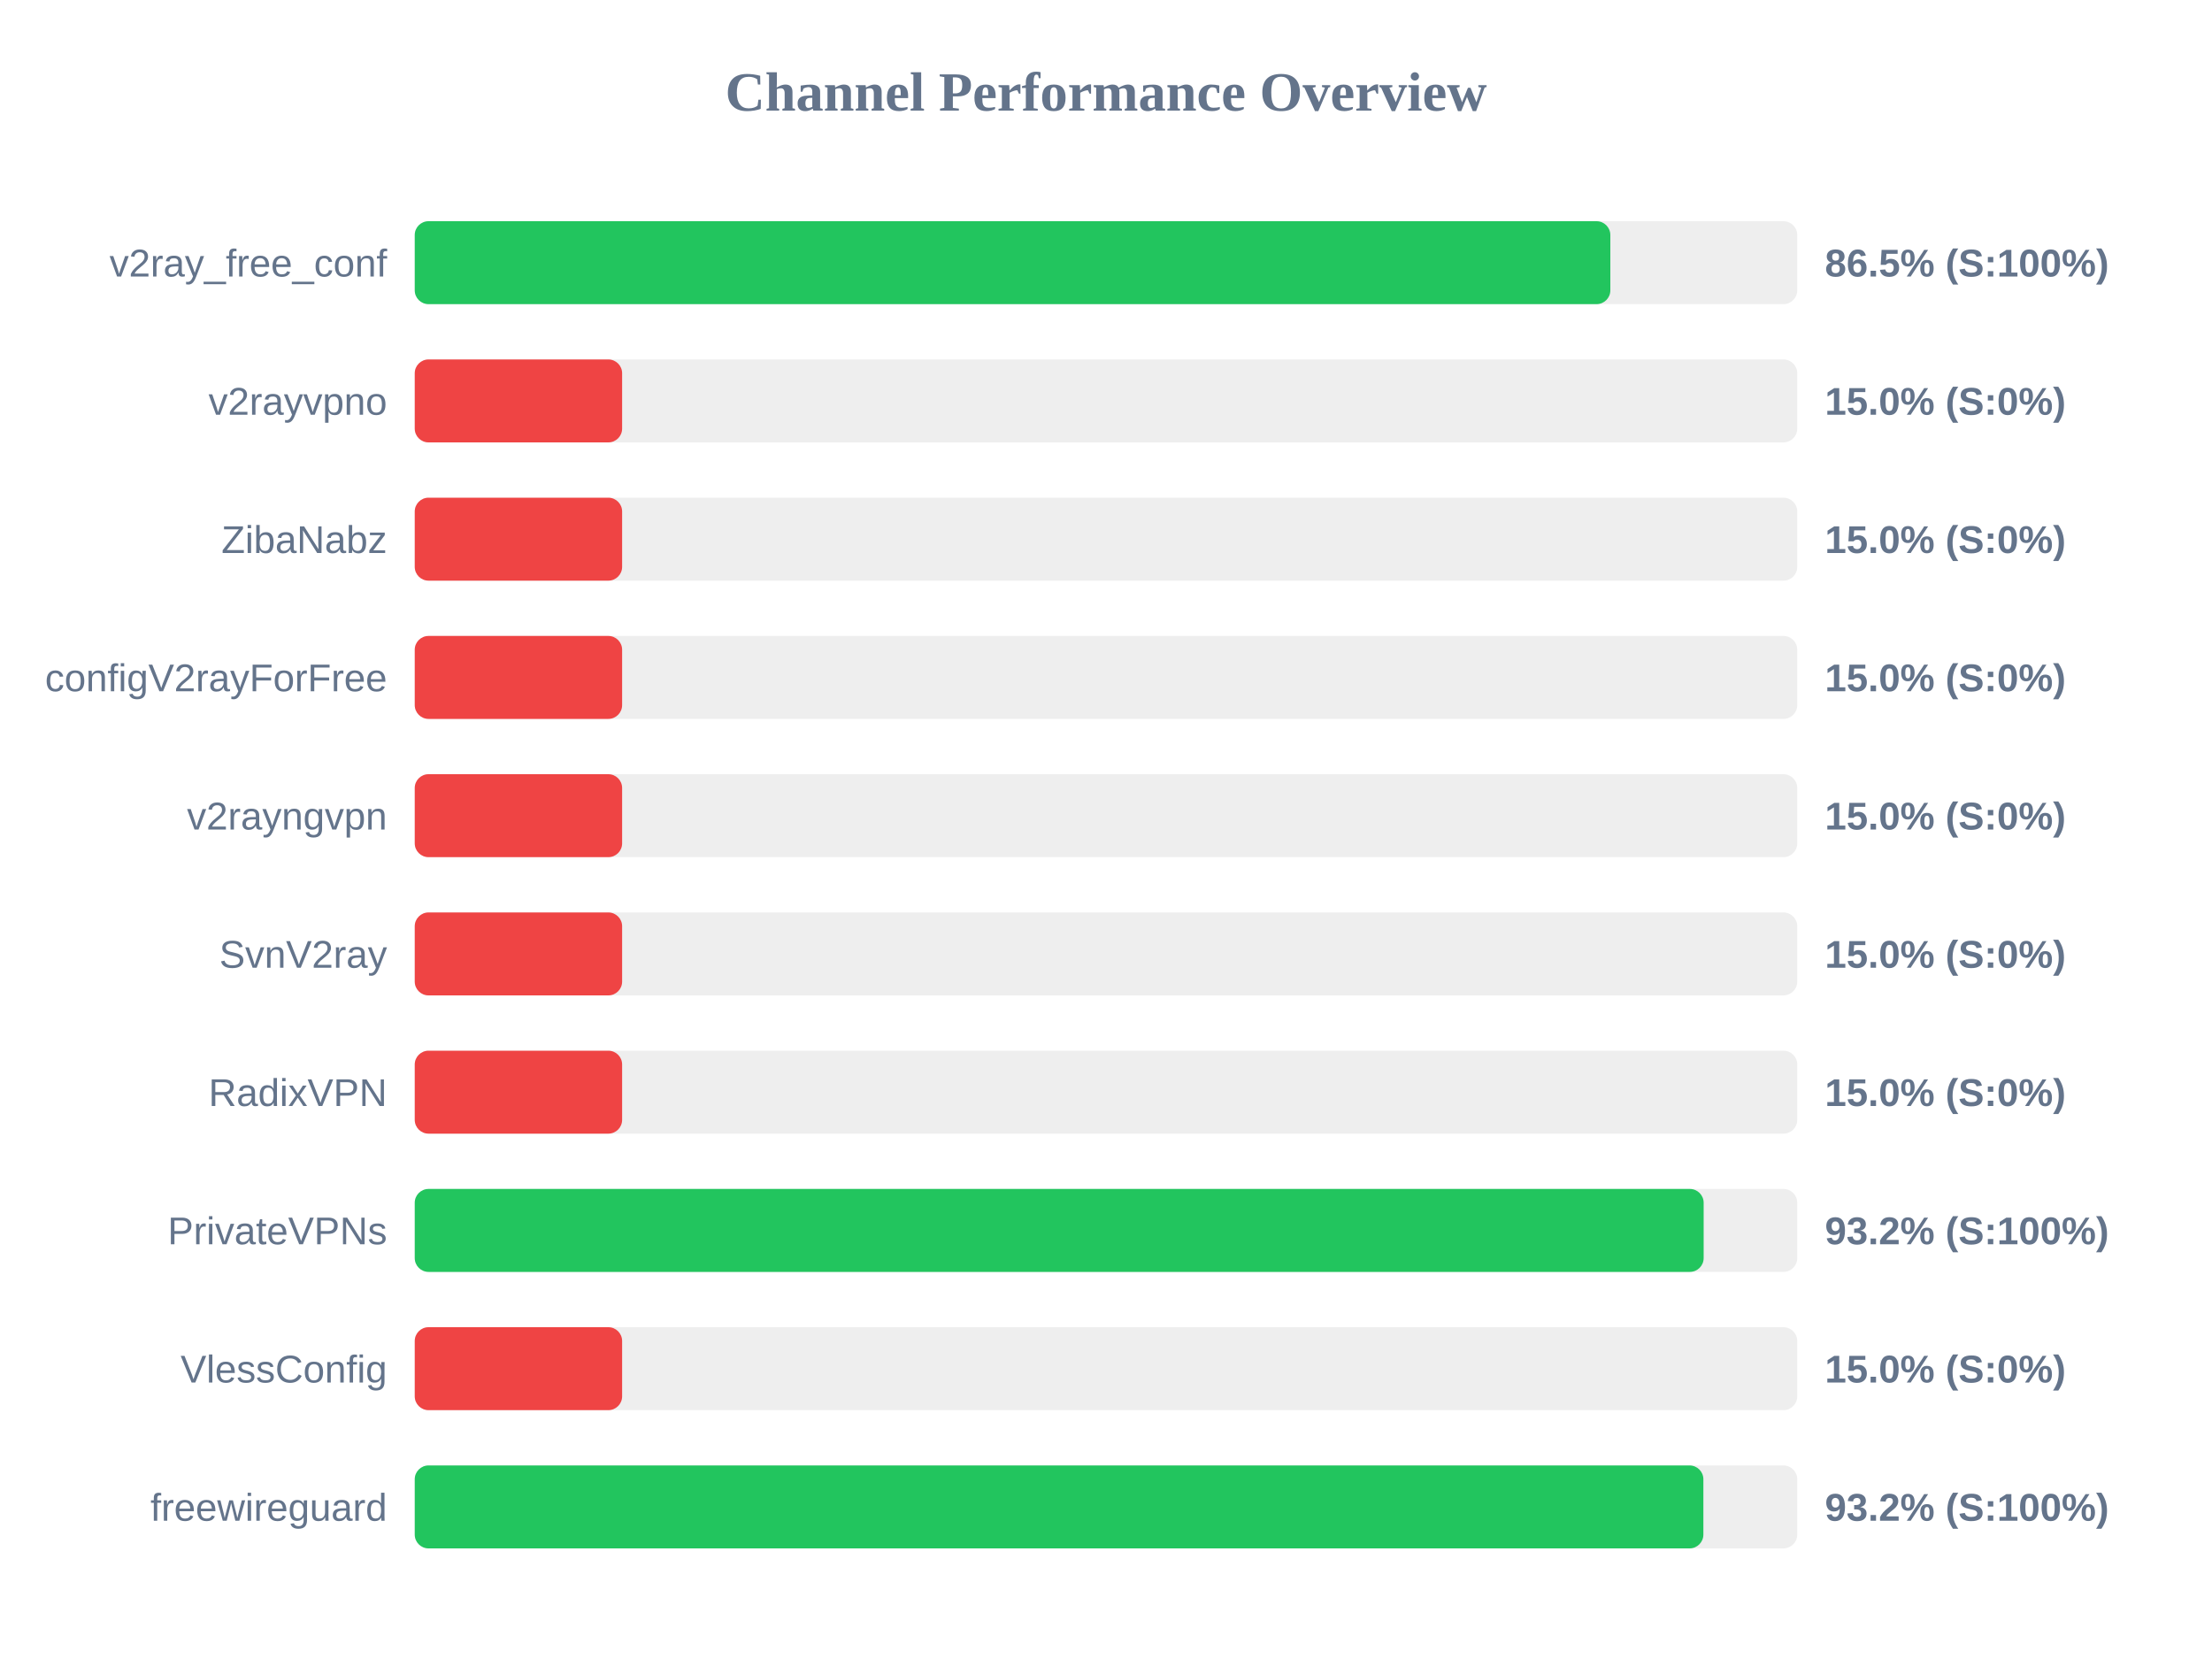
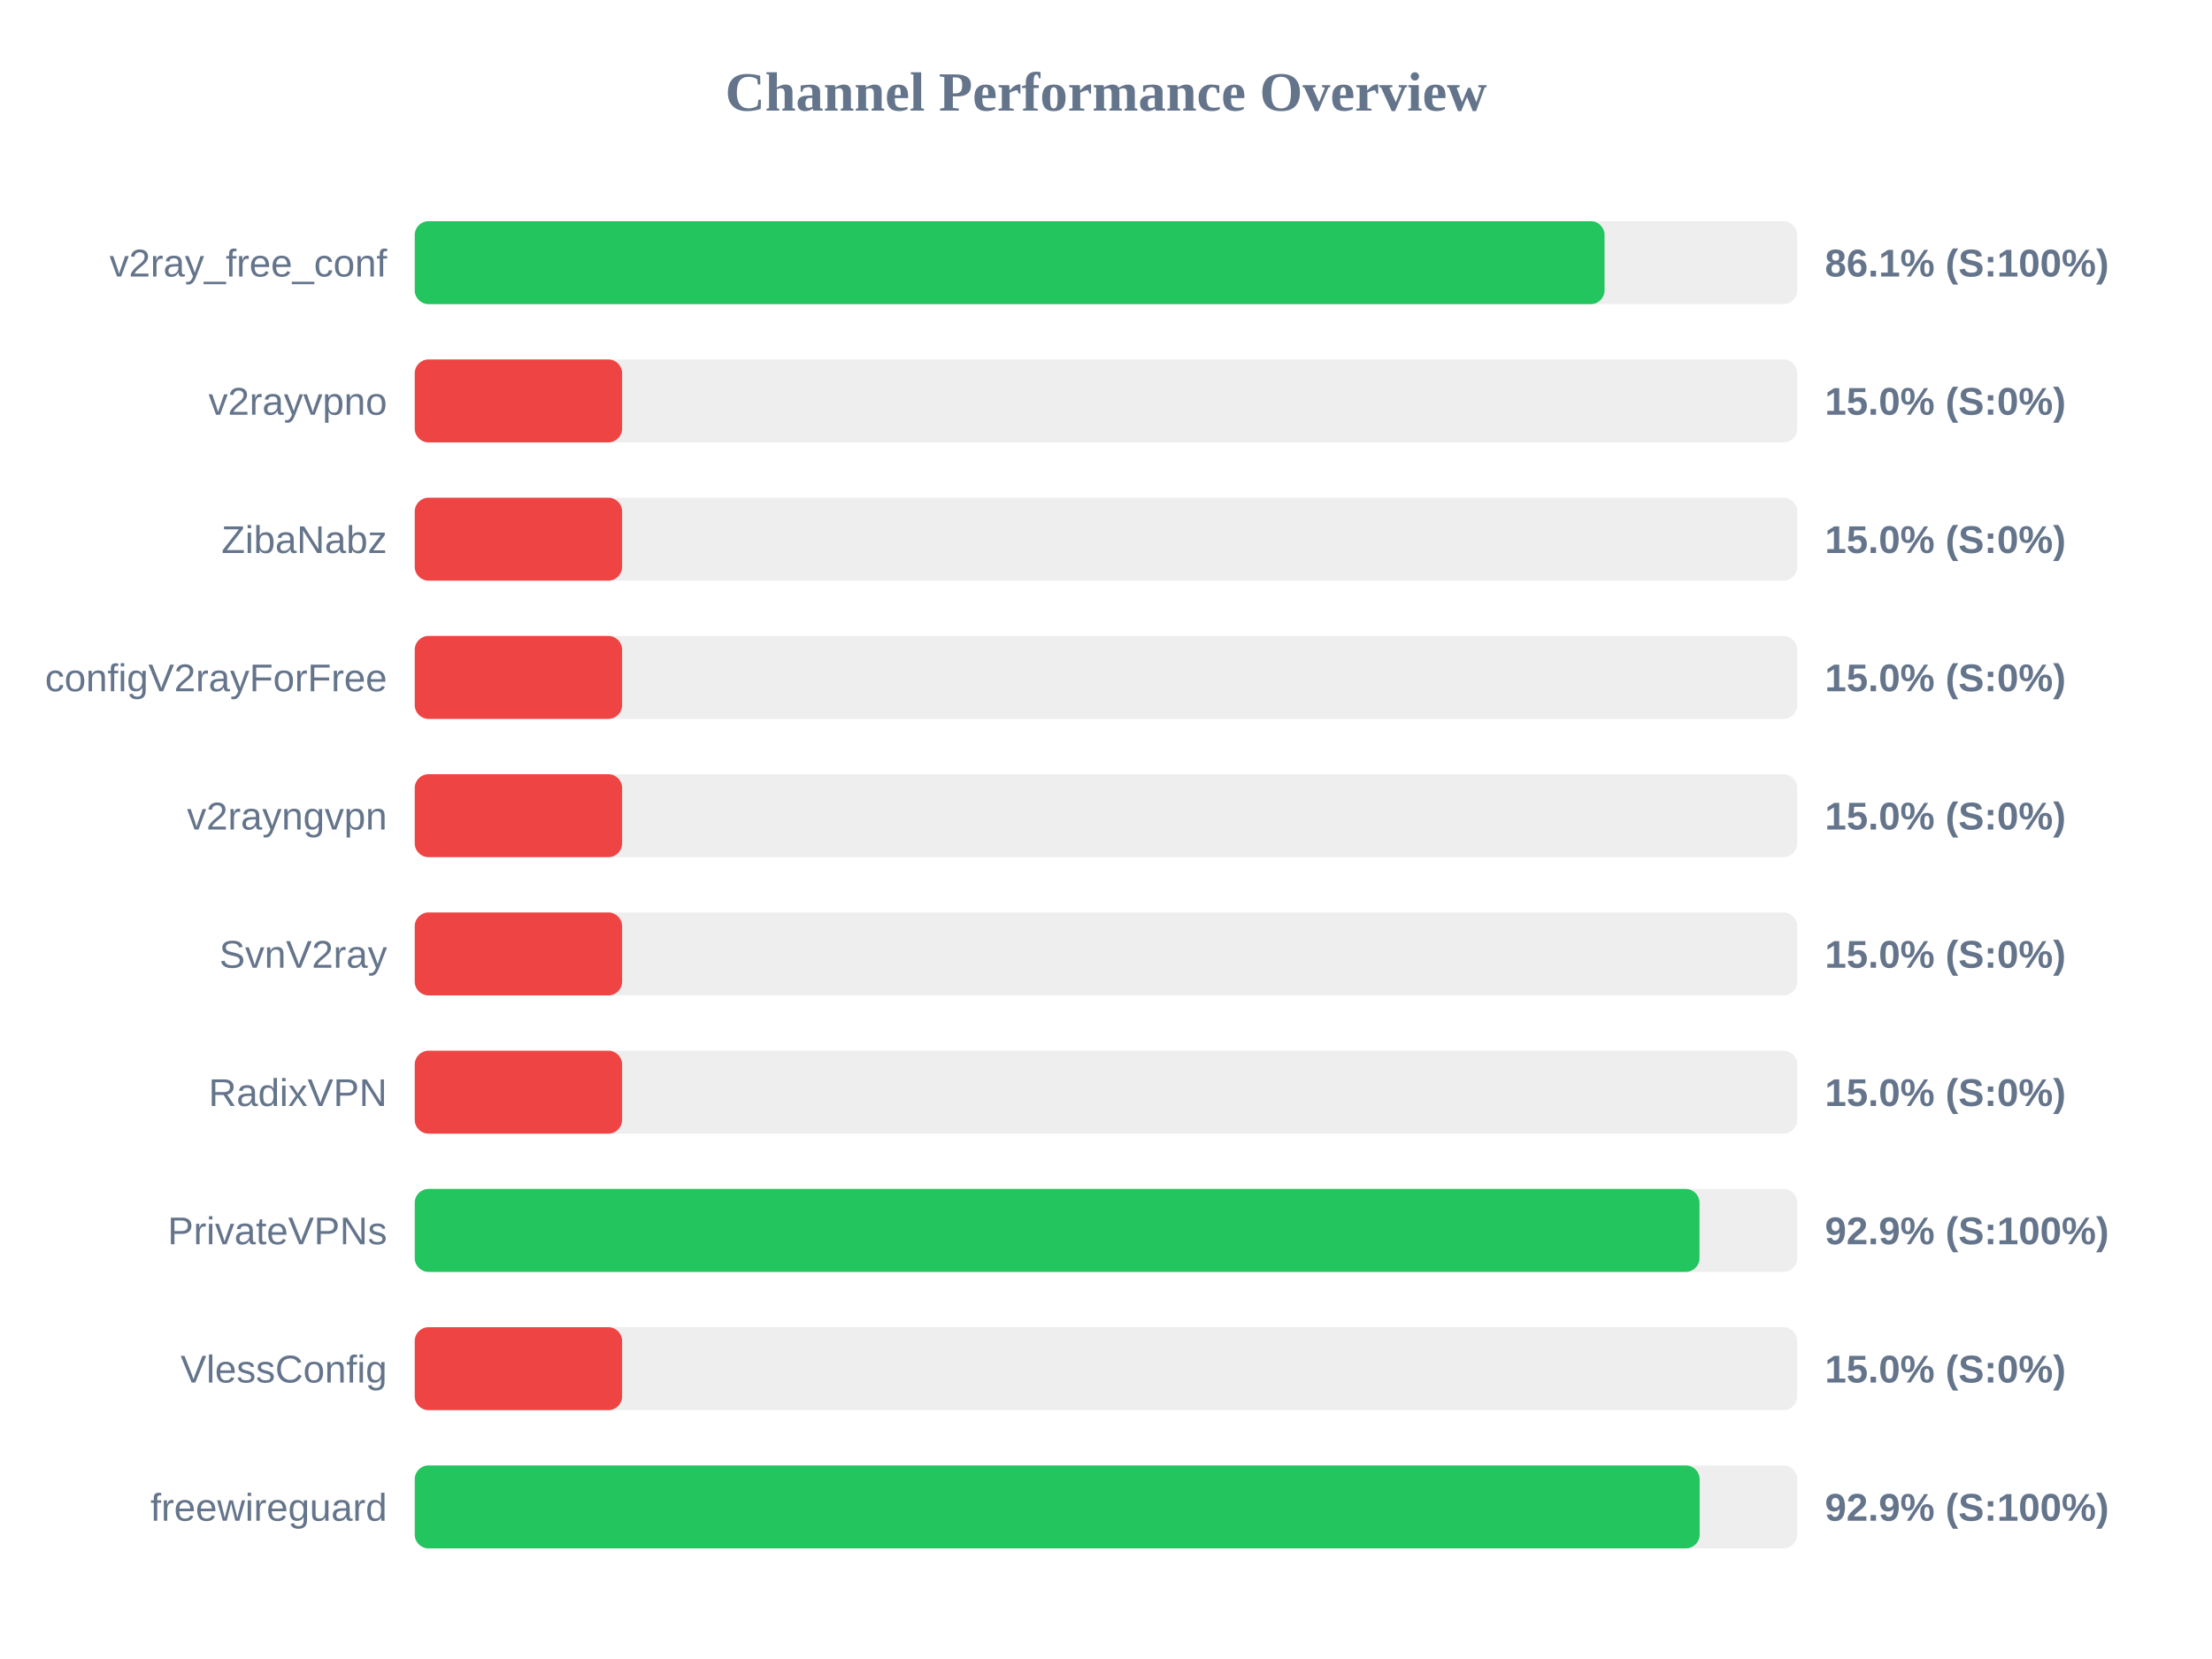
<svg xmlns="http://www.w3.org/2000/svg" width="800" height="600" version="1.1">
  <style>
        .row { font: 14px Arial; fill: #64748b; }
        .score { font: bold 14px Arial; fill: #64748b; }
    </style>
  <text x="400" y="40" text-anchor="middle" font-size="20px" font-weight="bold" fill="#64748b">Channel Performance Overview</text>
  <rect x="150" y="80" width="500" height="30" fill="#eee" rx="5" />
-   <rect x="150" y="80" width="432.4" height="30" fill="#22c55e" rx="5" />
+   <rect x="150" y="80" width="430.3" height="30" fill="#22c55e" rx="5" />
  <text x="140" y="100" text-anchor="end" class="row">v2ray_free_conf</text>
-   <text x="660" y="100" text-anchor="start" class="score">86.5% (S:100%)</text>
+   <text x="660" y="100" text-anchor="start" class="score">86.1% (S:100%)</text>
  <rect x="150" y="130" width="500" height="30" fill="#eee" rx="5" />
  <rect x="150" y="130" width="75.0" height="30" fill="#ef4444" rx="5" />
  <text x="140" y="150" text-anchor="end" class="row">v2rayvpno</text>
  <text x="660" y="150" text-anchor="start" class="score">15.0% (S:0%)</text>
  <rect x="150" y="180" width="500" height="30" fill="#eee" rx="5" />
  <rect x="150" y="180" width="75.0" height="30" fill="#ef4444" rx="5" />
  <text x="140" y="200" text-anchor="end" class="row">ZibaNabz</text>
  <text x="660" y="200" text-anchor="start" class="score">15.0% (S:0%)</text>
  <rect x="150" y="230" width="500" height="30" fill="#eee" rx="5" />
  <rect x="150" y="230" width="75.0" height="30" fill="#ef4444" rx="5" />
  <text x="140" y="250" text-anchor="end" class="row">configV2rayForFree</text>
  <text x="660" y="250" text-anchor="start" class="score">15.0% (S:0%)</text>
  <rect x="150" y="280" width="500" height="30" fill="#eee" rx="5" />
  <rect x="150" y="280" width="75.0" height="30" fill="#ef4444" rx="5" />
  <text x="140" y="300" text-anchor="end" class="row">v2rayngvpn</text>
  <text x="660" y="300" text-anchor="start" class="score">15.0% (S:0%)</text>
  <rect x="150" y="330" width="500" height="30" fill="#eee" rx="5" />
  <rect x="150" y="330" width="75.0" height="30" fill="#ef4444" rx="5" />
  <text x="140" y="350" text-anchor="end" class="row">SvnV2ray</text>
  <text x="660" y="350" text-anchor="start" class="score">15.0% (S:0%)</text>
  <rect x="150" y="380" width="500" height="30" fill="#eee" rx="5" />
  <rect x="150" y="380" width="75.0" height="30" fill="#ef4444" rx="5" />
  <text x="140" y="400" text-anchor="end" class="row">RadixVPN</text>
  <text x="660" y="400" text-anchor="start" class="score">15.0% (S:0%)</text>
  <rect x="150" y="430" width="500" height="30" fill="#eee" rx="5" />
-   <rect x="150" y="430" width="466.15" height="30" fill="#22c55e" rx="5" />
+   <rect x="150" y="430" width="464.65" height="30" fill="#22c55e" rx="5" />
  <text x="140" y="450" text-anchor="end" class="row">PrivateVPNs</text>
-   <text x="660" y="450" text-anchor="start" class="score">93.2% (S:100%)</text>
+   <text x="660" y="450" text-anchor="start" class="score">92.9% (S:100%)</text>
  <rect x="150" y="480" width="500" height="30" fill="#eee" rx="5" />
  <rect x="150" y="480" width="75.0" height="30" fill="#ef4444" rx="5" />
  <text x="140" y="500" text-anchor="end" class="row">VlessConfig</text>
  <text x="660" y="500" text-anchor="start" class="score">15.0% (S:0%)</text>
  <rect x="150" y="530" width="500" height="30" fill="#eee" rx="5" />
-   <rect x="150" y="530" width="466.05" height="30" fill="#22c55e" rx="5" />
+   <rect x="150" y="530" width="464.7" height="30" fill="#22c55e" rx="5" />
  <text x="140" y="550" text-anchor="end" class="row">freewireguard</text>
-   <text x="660" y="550" text-anchor="start" class="score">93.2% (S:100%)</text>
+   <text x="660" y="550" text-anchor="start" class="score">92.9% (S:100%)</text>
</svg>
